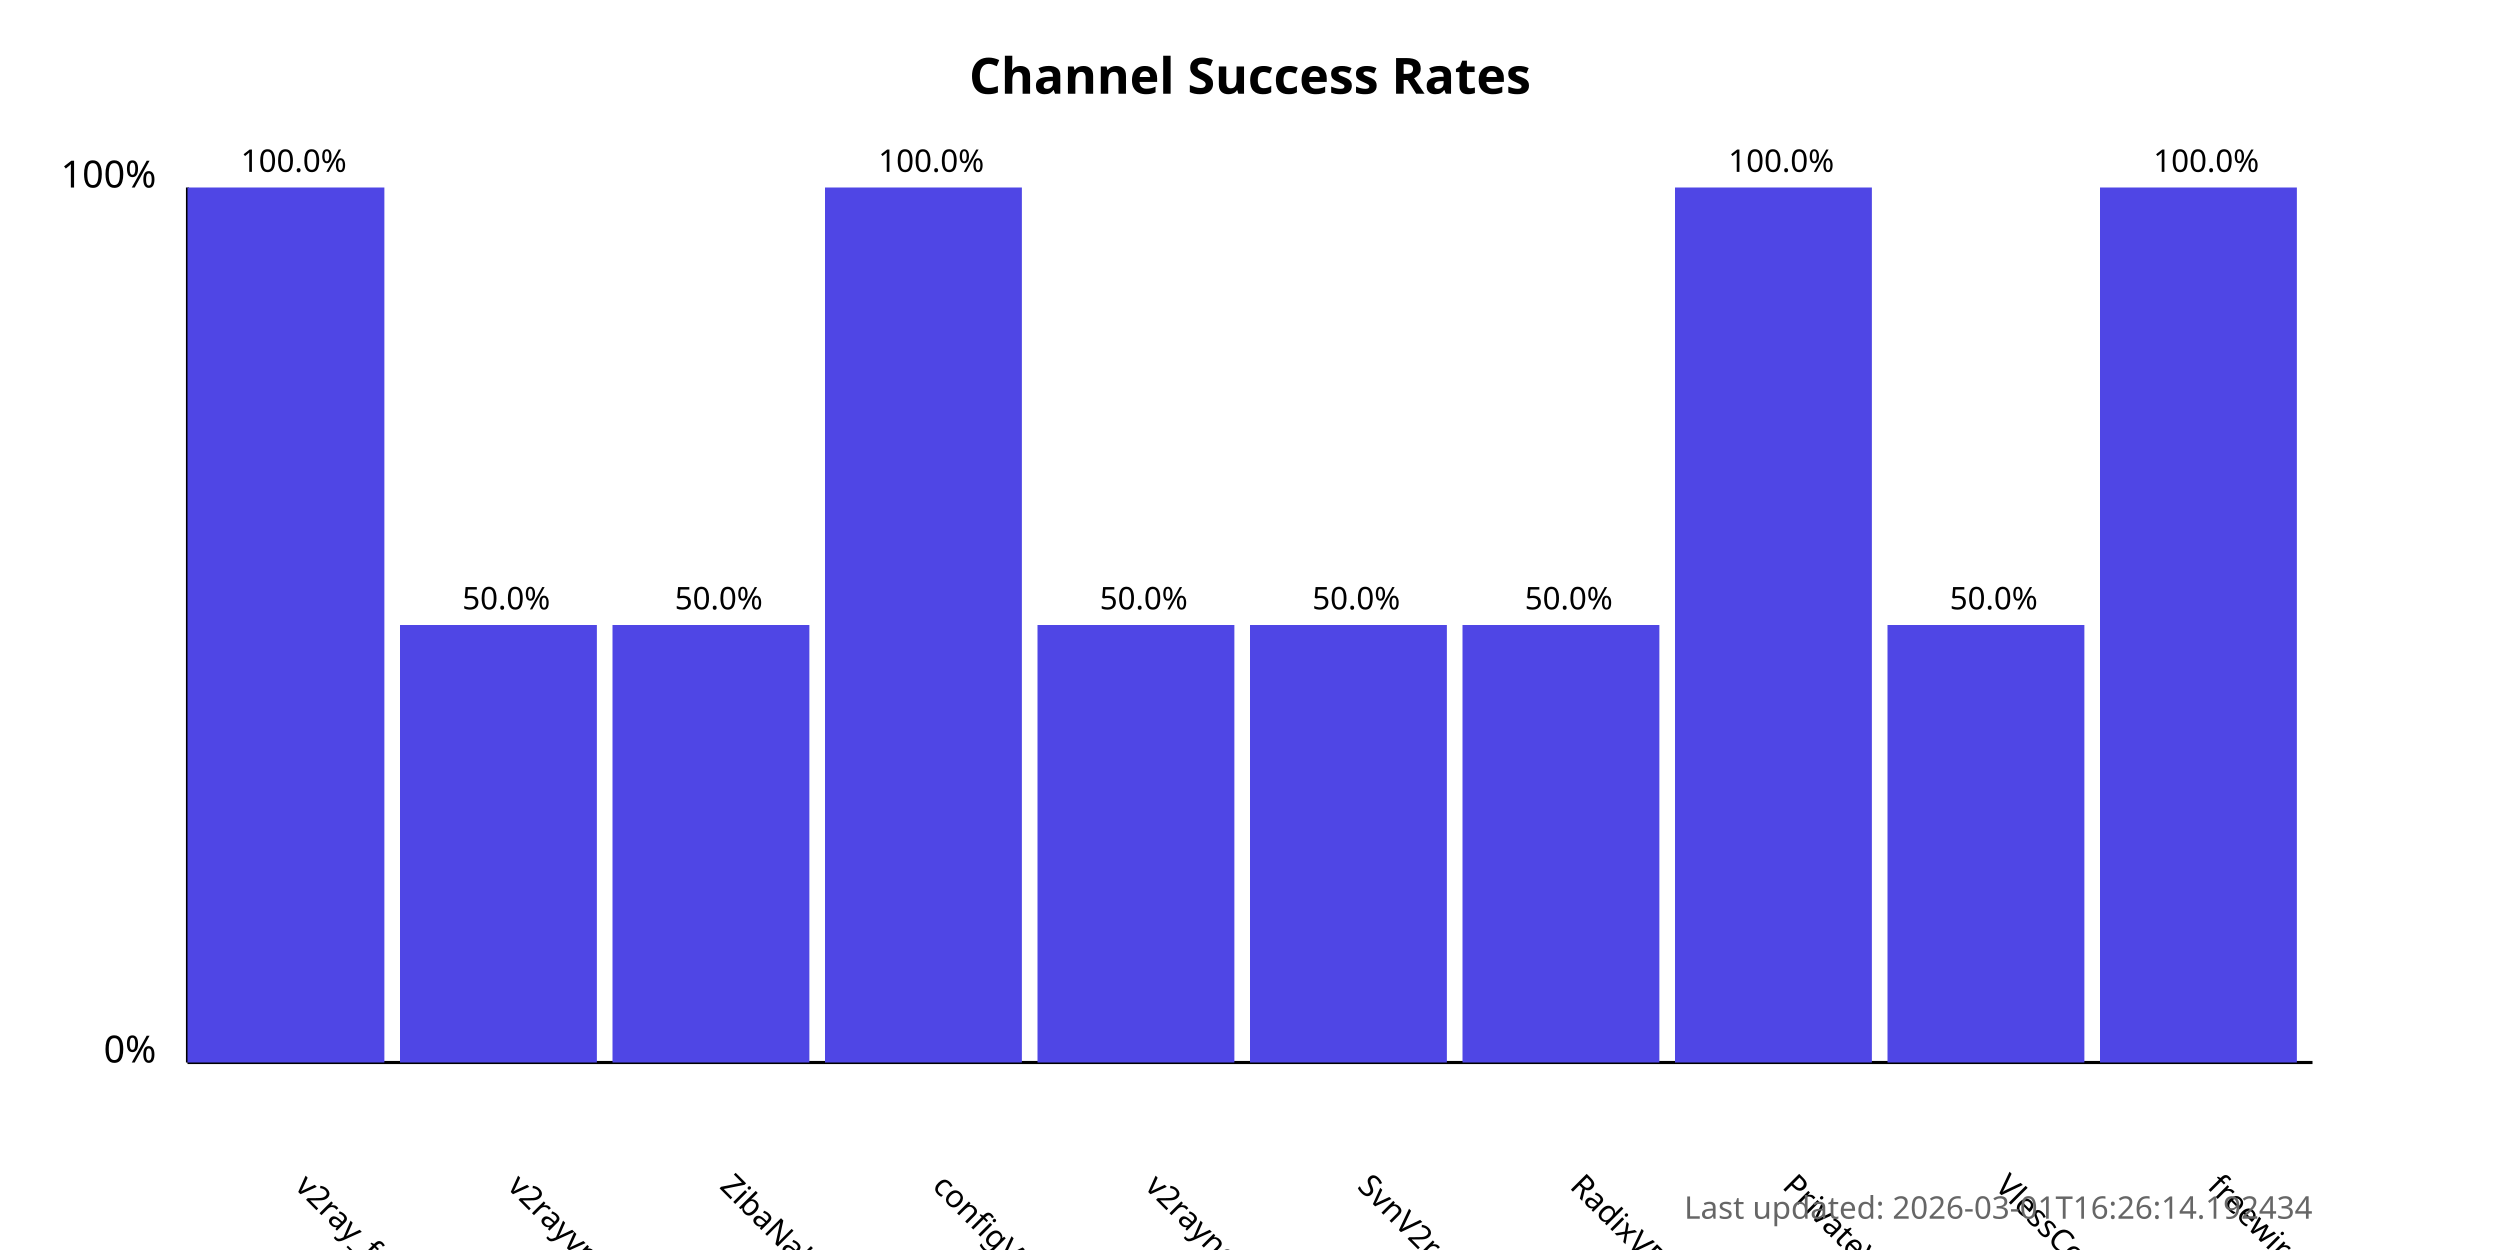
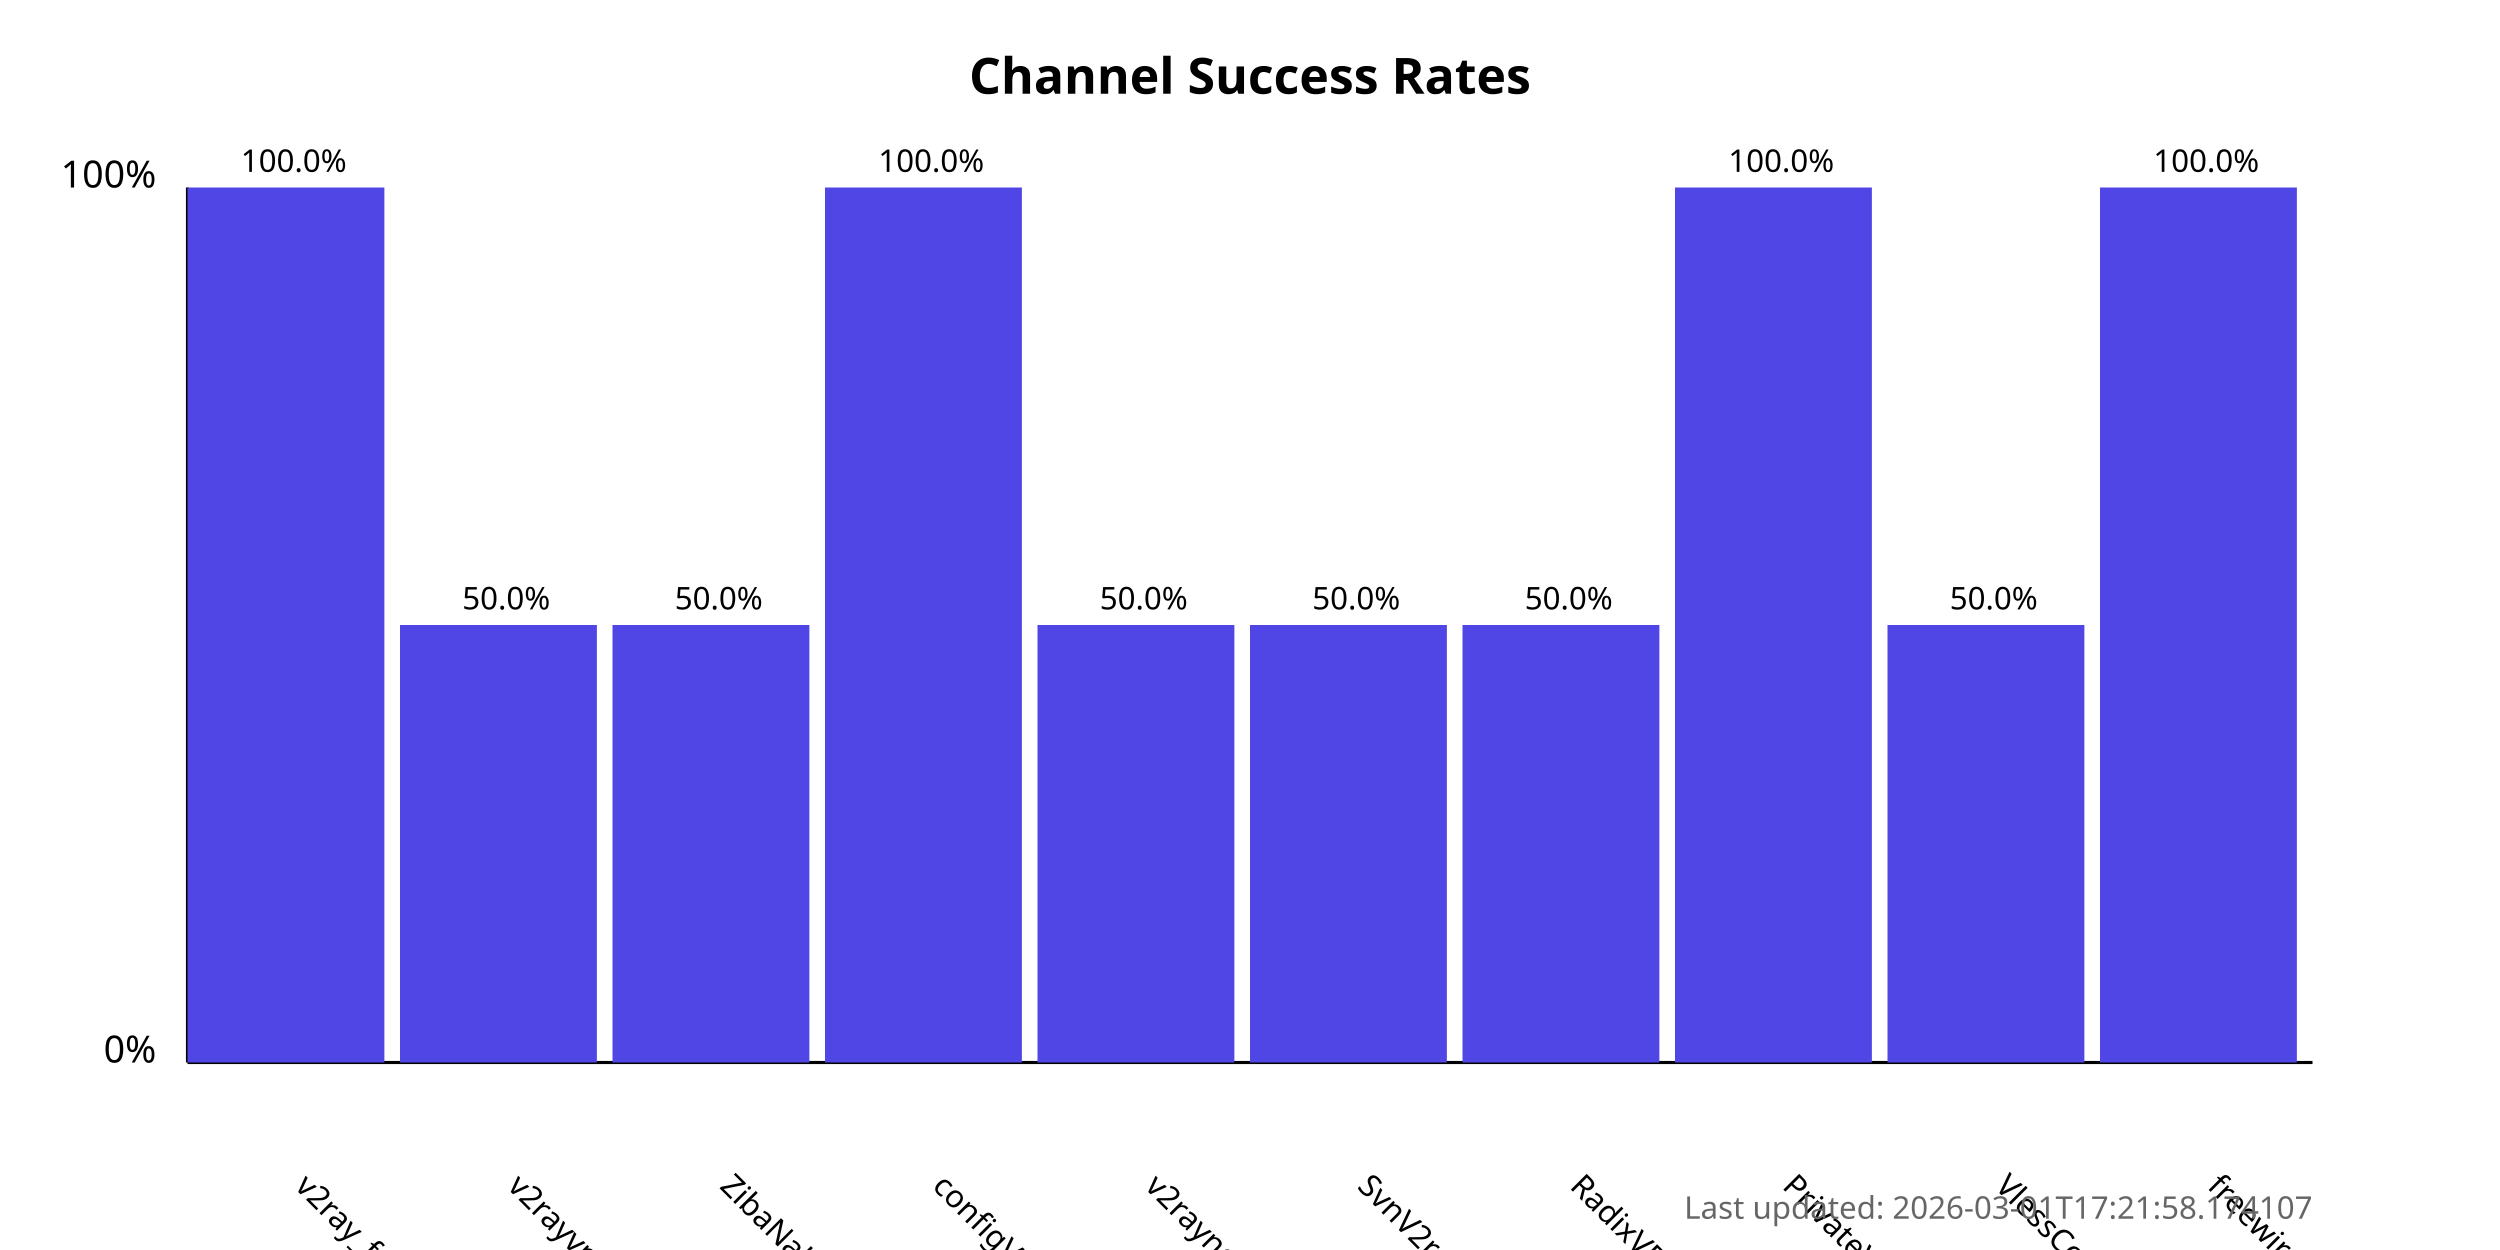
<svg xmlns="http://www.w3.org/2000/svg" width="800" height="400">
  <style>
            .chart-title { font: bold 16px sans-serif; }
            .axis-label { font: 12px sans-serif; }
            .tick-label { font: 10px sans-serif; }
            .bar { fill: #4f46e5; }
            .bar:hover { fill: #6366f1; }
            .timestamp { font: 10px sans-serif; fill: #666; }
        </style>
  <text x="400.0" y="30" text-anchor="middle" class="chart-title">
            Channel Success Rates
        </text>
  <line x1="60" y1="340" x2="60" y2="60" stroke="black" stroke-width="1" />
  <line x1="60" y1="340" x2="740" y2="340" stroke="black" stroke-width="1" />
  <text x="50" y="340" text-anchor="end" class="axis-label">0%</text>
  <text x="50" y="60" text-anchor="end" class="axis-label">100%</text>
  <g>
    <rect x="60" y="60.0" width="63.0" height="280.0" class="bar" />
    <text x="94.0" y="380" transform="rotate(45, 94.0, 380)" text-anchor="start" class="tick-label">
                v2ray_free_conf
            </text>
    <text x="94.0" y="55.0" text-anchor="middle" class="tick-label">
                100.0%
            </text>
  </g>
  <g>
    <rect x="128.0" y="200.0" width="63.0" height="140.0" class="bar" />
    <text x="162.0" y="380" transform="rotate(45, 162.0, 380)" text-anchor="start" class="tick-label">
                v2rayvpno
            </text>
    <text x="162.0" y="195.0" text-anchor="middle" class="tick-label">
                50.0%
            </text>
  </g>
  <g>
    <rect x="196.0" y="200.0" width="63.0" height="140.0" class="bar" />
    <text x="230.0" y="380" transform="rotate(45, 230.0, 380)" text-anchor="start" class="tick-label">
                ZibaNabz
            </text>
    <text x="230.0" y="195.0" text-anchor="middle" class="tick-label">
                50.0%
            </text>
  </g>
  <g>
    <rect x="264.0" y="60.0" width="63.0" height="280.0" class="bar" />
    <text x="298.0" y="380" transform="rotate(45, 298.0, 380)" text-anchor="start" class="tick-label">
                configV2rayForFree
            </text>
    <text x="298.0" y="55.0" text-anchor="middle" class="tick-label">
                100.0%
            </text>
  </g>
  <g>
    <rect x="332.0" y="200.0" width="63.0" height="140.0" class="bar" />
    <text x="366.0" y="380" transform="rotate(45, 366.0, 380)" text-anchor="start" class="tick-label">
                v2rayngvpn
            </text>
    <text x="366.0" y="195.0" text-anchor="middle" class="tick-label">
                50.0%
            </text>
  </g>
  <g>
    <rect x="400.0" y="200.0" width="63.0" height="140.0" class="bar" />
    <text x="434.0" y="380" transform="rotate(45, 434.0, 380)" text-anchor="start" class="tick-label">
                SvnV2ray
            </text>
    <text x="434.0" y="195.0" text-anchor="middle" class="tick-label">
                50.0%
            </text>
  </g>
  <g>
    <rect x="468.0" y="200.0" width="63.0" height="140.0" class="bar" />
    <text x="502.0" y="380" transform="rotate(45, 502.0, 380)" text-anchor="start" class="tick-label">
                RadixVPN
            </text>
    <text x="502.0" y="195.0" text-anchor="middle" class="tick-label">
                50.0%
            </text>
  </g>
  <g>
    <rect x="536.0" y="60.0" width="63.0" height="280.0" class="bar" />
    <text x="570.0" y="380" transform="rotate(45, 570.0, 380)" text-anchor="start" class="tick-label">
                PrivateVPNs
            </text>
    <text x="570.0" y="55.0" text-anchor="middle" class="tick-label">
                100.0%
            </text>
  </g>
  <g>
    <rect x="604.0" y="200.0" width="63.0" height="140.0" class="bar" />
    <text x="638.0" y="380" transform="rotate(45, 638.0, 380)" text-anchor="start" class="tick-label">
                VlessConfig
            </text>
    <text x="638.0" y="195.0" text-anchor="middle" class="tick-label">
                50.0%
            </text>
  </g>
  <g>
    <rect x="672.0" y="60.0" width="63.0" height="280.0" class="bar" />
    <text x="706.0" y="380" transform="rotate(45, 706.0, 380)" text-anchor="start" class="tick-label">
                freewireguard
            </text>
    <text x="706.0" y="55.0" text-anchor="middle" class="tick-label">
                100.0%
            </text>
  </g>
  <text x="740" y="390" text-anchor="end" class="timestamp">
-             Last updated: 2026-03-01T16:26:14.192434
+             Last updated: 2026-03-01T17:21:58.174107
        </text>
</svg>
